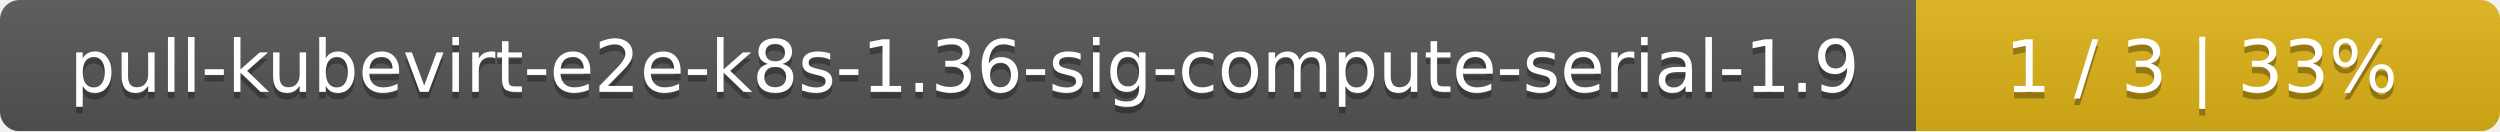
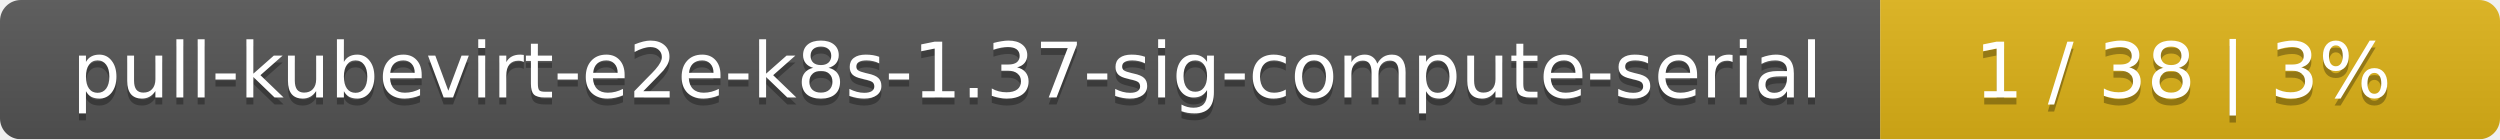
- <svg xmlns="http://www.w3.org/2000/svg" width="381" height="20">
+ <svg xmlns="http://www.w3.org/2000/svg" width="359" height="20">
  <linearGradient id="smooth" x2="0" y2="100%">
    <stop offset="0" stop-color="#bbb" stop-opacity=".1" />
    <stop offset="1" stop-opacity=".1" />
  </linearGradient>
  <mask id="round">
-     <rect width="381" height="20" rx="3" fill="#fff" />
+     <rect width="359" height="20" rx="3" fill="#fff" />
  </mask>
  <g mask="url(#round)">
-     <rect width="292" height="20" fill="#555" />
-     <rect x="292" width="89" height="20" fill="#dfb317" />
-     <rect width="381" height="20" fill="url(#smooth)" />
+     <rect width="270" height="20" fill="#555" />
+     <rect x="270" width="89" height="20" fill="#dfb317" />
+     <rect width="359" height="20" fill="url(#smooth)" />
  </g>
  <g fill="#fff" text-anchor="middle" font-family="DejaVu Sans,Verdana,Geneva,sans-serif" font-size="11">
-     <text x="147" y="15" fill="#010101" fill-opacity=".3">pull-kubevirt-e2e-k8s-1.36-sig-compute-serial-1.9</text>
-     <text x="147" y="14">pull-kubevirt-e2e-k8s-1.36-sig-compute-serial-1.9</text>
-     <text x="335.5" y="15" fill="#010101" fill-opacity=".3">1 / 3    |    33%</text>
-     <text x="335.5" y="14">1 / 3    |    33%</text>
+     <text x="136" y="15" fill="#010101" fill-opacity=".3">pull-kubevirt-e2e-k8s-1.37-sig-compute-serial</text>
+     <text x="136" y="14">pull-kubevirt-e2e-k8s-1.37-sig-compute-serial</text>
+     <text x="313.5" y="15" fill="#010101" fill-opacity=".3">1 / 38    |    3%</text>
+     <text x="313.5" y="14">1 / 38    |    3%</text>
  </g>
</svg>
